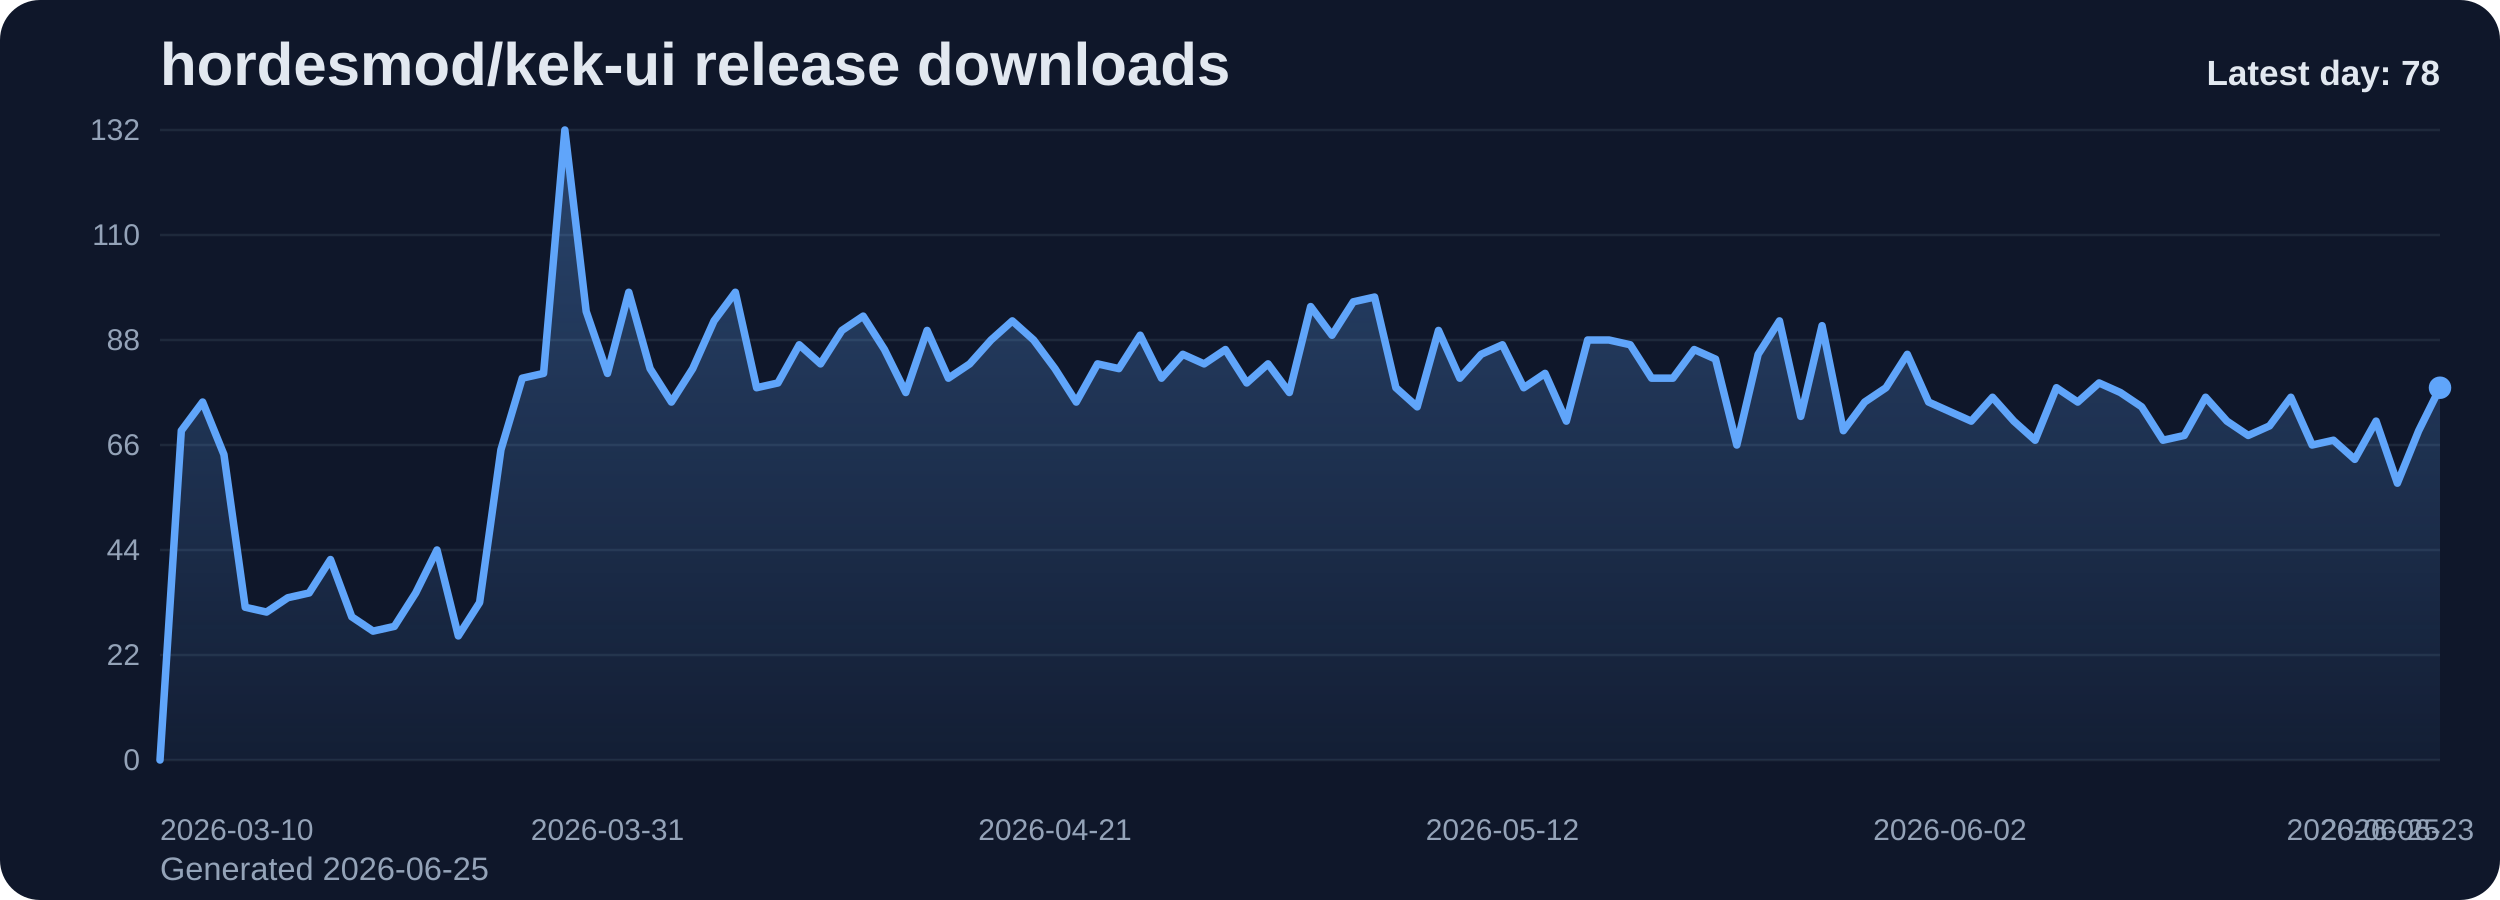
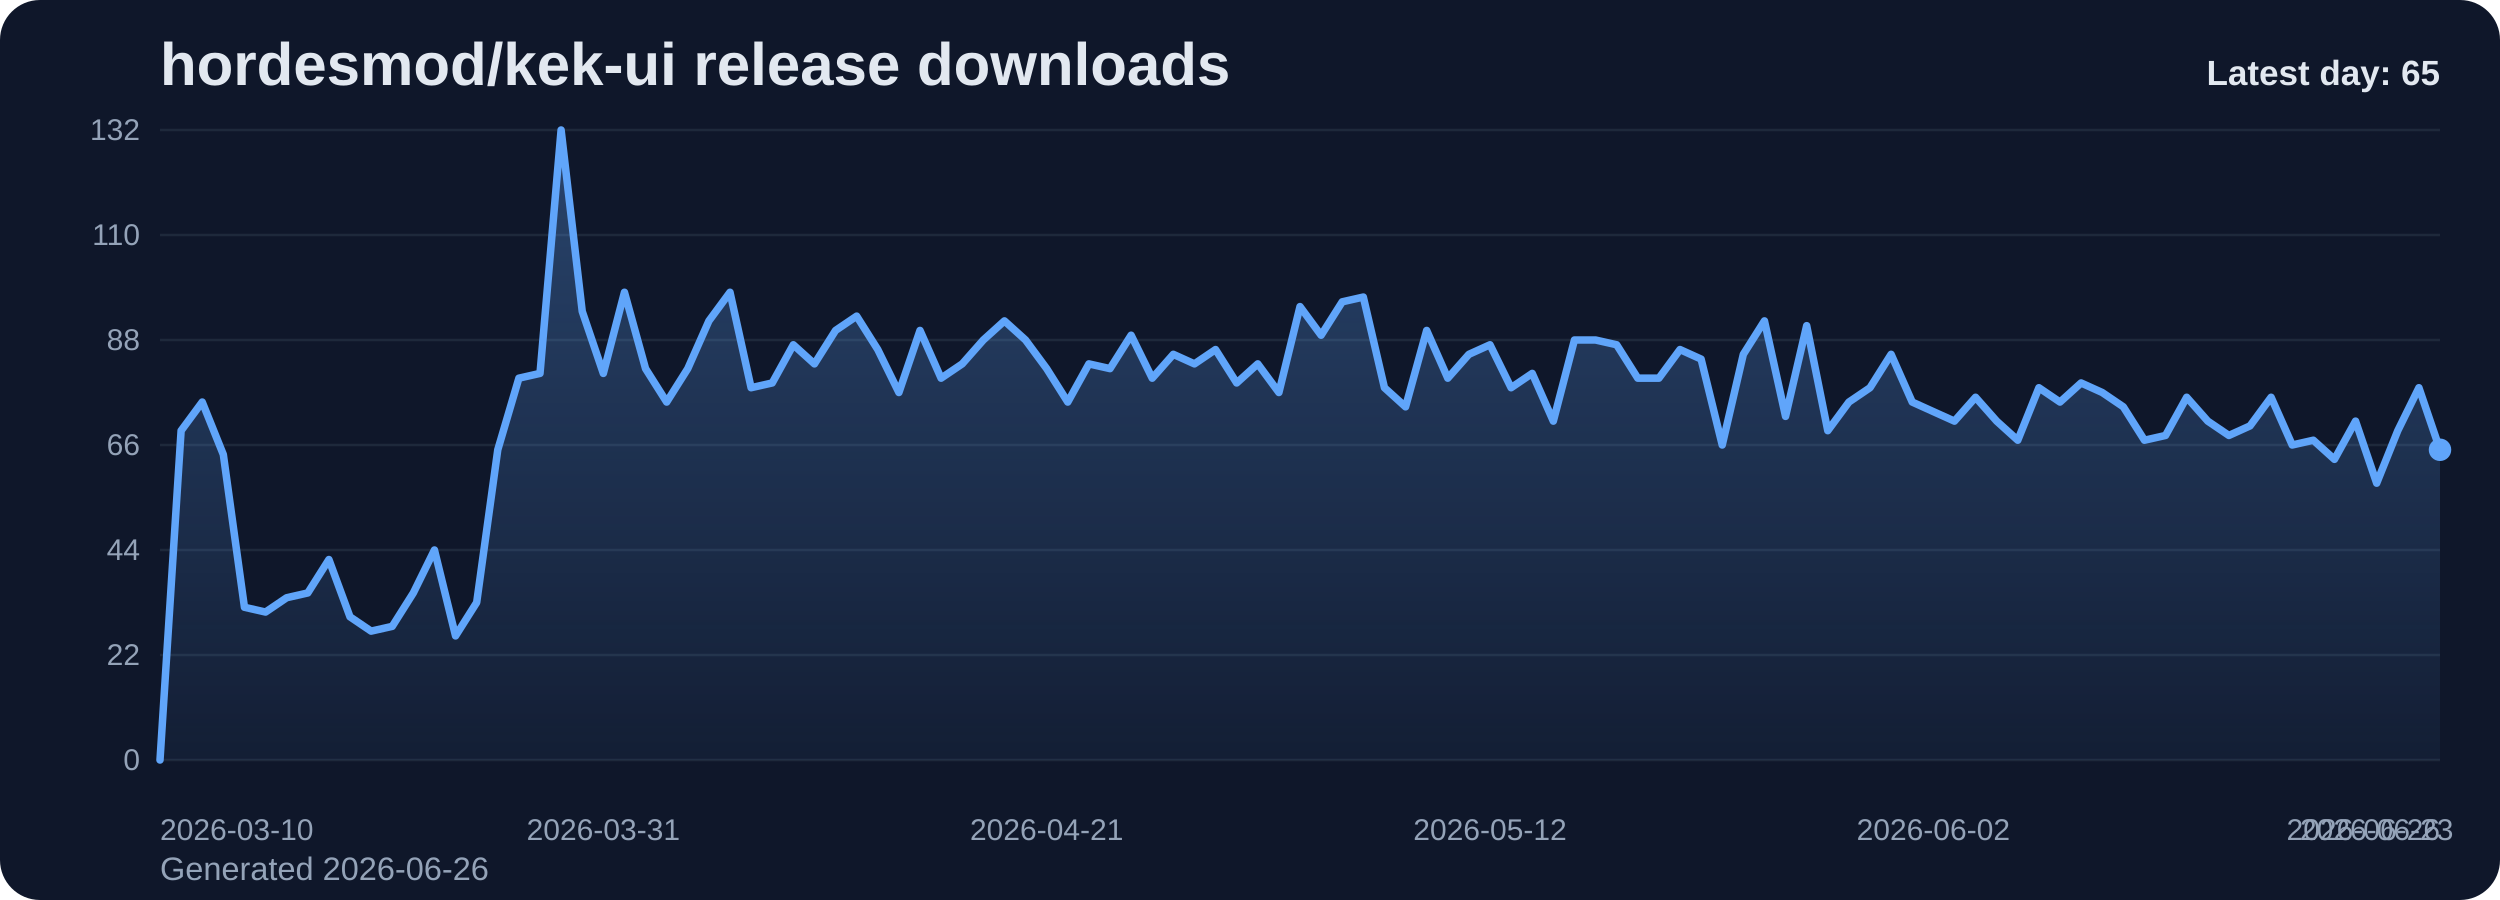
<svg xmlns="http://www.w3.org/2000/svg" viewBox="0 0 1000 360" role="img" aria-label="hordesmod/kek-ui release downloads chart">
  <defs>
    <linearGradient id="fill-daily-slate" x1="0" y1="0" x2="0" y2="1">
      <stop offset="0%" stop-color="#60a5fa" stop-opacity="0.32" />
      <stop offset="100%" stop-color="#60a5fa" stop-opacity="0.05" />
    </linearGradient>
    <style>
      .bg { fill: #0f172a; }
      .title { font: 700 24px Arial, sans-serif; fill: #e2e8f0; }
      .sub { font: 400 13px Arial, sans-serif; fill: #94a3b8; }
      .grid { stroke: #1e293b; stroke-width: 1; }
      .axis { font: 400 12px Arial, sans-serif; fill: #94a3b8; }
      .line { fill: none; stroke: #60a5fa; stroke-width: 3; stroke-linecap: round; stroke-linejoin: round; }
      .dot { fill: #60a5fa; }
      .value { font: 600 11px Arial, sans-serif; fill: #cbd5e1; }
      .latest { font: 700 14px Arial, sans-serif; fill: #e2e8f0; }
    </style>
  </defs>
  <rect class="bg" x="0" y="0" width="1000" height="360" rx="16" />
  <text class="title" x="64" y="34">hordesmod/kek-ui release downloads</text>
-   <text class="sub" x="64" y="352">Generated 2026-06-25</text>
+   <text class="sub" x="64" y="352">Generated 2026-06-26</text>
  <line x1="64" y1="52.00" x2="976" y2="52.00" class="grid" />
  <text x="56" y="56.00" text-anchor="end" class="axis">132</text>
  <line x1="64" y1="94.00" x2="976" y2="94.00" class="grid" />
  <text x="56" y="98.00" text-anchor="end" class="axis">110</text>
  <line x1="64" y1="136.00" x2="976" y2="136.00" class="grid" />
  <text x="56" y="140.00" text-anchor="end" class="axis">88</text>
  <line x1="64" y1="178.00" x2="976" y2="178.00" class="grid" />
  <text x="56" y="182.00" text-anchor="end" class="axis">66</text>
  <line x1="64" y1="220.00" x2="976" y2="220.00" class="grid" />
  <text x="56" y="224.00" text-anchor="end" class="axis">44</text>
  <line x1="64" y1="262.00" x2="976" y2="262.00" class="grid" />
  <text x="56" y="266.00" text-anchor="end" class="axis">22</text>
  <line x1="64" y1="304.00" x2="976" y2="304.00" class="grid" />
  <text x="56" y="308.00" text-anchor="end" class="axis">0</text>
-   <path d="M 64.00 304 L 64.00 304.00 L 72.52 172.27 L 81.05 160.82 L 89.57 181.82 L 98.09 242.91 L 106.62 244.82 L 115.14 239.09 L 123.66 237.18 L 132.19 223.82 L 140.71 246.73 L 149.23 252.45 L 157.76 250.55 L 166.28 237.18 L 174.80 220.00 L 183.33 254.36 L 191.85 241.00 L 200.37 179.91 L 208.90 151.27 L 217.42 149.36 L 225.94 52.00 L 234.47 124.55 L 242.99 149.36 L 251.51 116.91 L 260.04 147.45 L 268.56 160.82 L 277.08 147.45 L 285.61 128.36 L 294.13 116.91 L 302.65 155.09 L 311.18 153.18 L 319.70 137.91 L 328.22 145.55 L 336.75 132.18 L 345.27 126.45 L 353.79 139.82 L 362.32 157.00 L 370.84 132.18 L 379.36 151.27 L 387.89 145.55 L 396.41 136.00 L 404.93 128.36 L 413.46 136.00 L 421.98 147.45 L 430.50 160.82 L 439.03 145.55 L 447.55 147.45 L 456.07 134.09 L 464.60 151.27 L 473.12 141.73 L 481.64 145.55 L 490.17 139.82 L 498.69 153.18 L 507.21 145.55 L 515.74 157.00 L 524.26 122.64 L 532.79 134.09 L 541.31 120.73 L 549.83 118.82 L 558.36 155.09 L 566.88 162.73 L 575.40 132.18 L 583.93 151.27 L 592.45 141.73 L 600.97 137.91 L 609.50 155.09 L 618.02 149.36 L 626.54 168.45 L 635.07 136.00 L 643.59 136.00 L 652.11 137.91 L 660.64 151.27 L 669.16 151.27 L 677.68 139.82 L 686.21 143.64 L 694.73 178.00 L 703.25 141.73 L 711.78 128.36 L 720.30 166.55 L 728.82 130.27 L 737.35 172.27 L 745.87 160.82 L 754.39 155.09 L 762.92 141.73 L 771.44 160.82 L 779.96 164.64 L 788.49 168.45 L 797.01 158.91 L 805.53 168.45 L 814.06 176.09 L 822.58 155.09 L 831.10 160.82 L 839.63 153.18 L 848.15 157.00 L 856.67 162.73 L 865.20 176.09 L 873.72 174.18 L 882.24 158.91 L 890.77 168.45 L 899.29 174.18 L 907.81 170.36 L 916.34 158.91 L 924.86 178.00 L 933.38 176.09 L 941.91 183.73 L 950.43 168.45 L 958.95 193.27 L 967.48 172.27 L 976.00 155.09 L 976.00 304 Z" fill="url(#fill-daily-slate)" />
-   <polyline class="line" points="64.00,304.00 72.52,172.27 81.05,160.82 89.57,181.82 98.09,242.91 106.62,244.82 115.14,239.09 123.66,237.18 132.19,223.82 140.71,246.73 149.23,252.45 157.76,250.55 166.28,237.18 174.80,220.00 183.33,254.36 191.85,241.00 200.37,179.91 208.90,151.27 217.42,149.36 225.94,52.00 234.47,124.55 242.99,149.36 251.51,116.91 260.04,147.45 268.56,160.82 277.08,147.45 285.61,128.36 294.13,116.91 302.65,155.09 311.18,153.18 319.70,137.91 328.22,145.55 336.75,132.18 345.27,126.45 353.79,139.82 362.32,157.00 370.84,132.18 379.36,151.27 387.89,145.55 396.41,136.00 404.93,128.36 413.46,136.00 421.98,147.45 430.50,160.82 439.03,145.55 447.55,147.45 456.07,134.09 464.60,151.27 473.12,141.73 481.64,145.55 490.17,139.82 498.69,153.18 507.21,145.55 515.74,157.00 524.26,122.64 532.79,134.09 541.31,120.73 549.83,118.82 558.36,155.09 566.88,162.73 575.40,132.18 583.93,151.27 592.45,141.73 600.97,137.91 609.50,155.09 618.02,149.36 626.54,168.45 635.07,136.00 643.59,136.00 652.11,137.91 660.64,151.27 669.16,151.27 677.68,139.82 686.21,143.64 694.73,178.00 703.25,141.73 711.78,128.36 720.30,166.55 728.82,130.27 737.35,172.27 745.87,160.82 754.39,155.09 762.92,141.73 771.44,160.82 779.96,164.64 788.49,168.45 797.01,158.91 805.53,168.45 814.06,176.09 822.58,155.09 831.10,160.82 839.63,153.18 848.15,157.00 856.67,162.73 865.20,176.09 873.72,174.18 882.24,158.91 890.77,168.45 899.29,174.18 907.81,170.36 916.34,158.91 924.86,178.00 933.38,176.09 941.91,183.73 950.43,168.45 958.95,193.27 967.48,172.27 976.00,155.09" />
-   <circle class="dot" cx="976.00" cy="155.09" r="4.5" />
+   <path d="M 64.00 304 L 64.00 304.00 L 72.44 172.27 L 80.89 160.82 L 89.33 181.82 L 97.78 242.91 L 106.22 244.82 L 114.67 239.09 L 123.11 237.18 L 131.56 223.82 L 140.00 246.73 L 148.44 252.45 L 156.89 250.55 L 165.33 237.18 L 173.78 220.00 L 182.22 254.36 L 190.67 241.00 L 199.11 179.91 L 207.56 151.27 L 216.00 149.36 L 224.44 52.00 L 232.89 124.55 L 241.33 149.36 L 249.78 116.91 L 258.22 147.45 L 266.67 160.82 L 275.11 147.45 L 283.56 128.36 L 292.00 116.91 L 300.44 155.09 L 308.89 153.18 L 317.33 137.91 L 325.78 145.55 L 334.22 132.18 L 342.67 126.45 L 351.11 139.82 L 359.56 157.00 L 368.00 132.18 L 376.44 151.27 L 384.89 145.55 L 393.33 136.00 L 401.78 128.36 L 410.22 136.00 L 418.67 147.45 L 427.11 160.82 L 435.56 145.55 L 444.00 147.45 L 452.44 134.09 L 460.89 151.27 L 469.33 141.73 L 477.78 145.55 L 486.22 139.82 L 494.67 153.18 L 503.11 145.55 L 511.56 157.00 L 520.00 122.64 L 528.44 134.09 L 536.89 120.73 L 545.33 118.82 L 553.78 155.09 L 562.22 162.73 L 570.67 132.18 L 579.11 151.27 L 587.56 141.73 L 596.00 137.91 L 604.44 155.09 L 612.89 149.36 L 621.33 168.45 L 629.78 136.00 L 638.22 136.00 L 646.67 137.91 L 655.11 151.27 L 663.56 151.27 L 672.00 139.82 L 680.44 143.64 L 688.89 178.00 L 697.33 141.73 L 705.78 128.36 L 714.22 166.55 L 722.67 130.27 L 731.11 172.27 L 739.56 160.82 L 748.00 155.09 L 756.44 141.73 L 764.89 160.82 L 773.33 164.64 L 781.78 168.45 L 790.22 158.91 L 798.67 168.45 L 807.11 176.09 L 815.56 155.09 L 824.00 160.82 L 832.44 153.18 L 840.89 157.00 L 849.33 162.73 L 857.78 176.09 L 866.22 174.18 L 874.67 158.91 L 883.11 168.45 L 891.56 174.18 L 900.00 170.36 L 908.44 158.91 L 916.89 178.00 L 925.33 176.09 L 933.78 183.73 L 942.22 168.45 L 950.67 193.27 L 959.11 172.27 L 967.56 155.09 L 976.00 179.91 L 976.00 304 Z" fill="url(#fill-daily-slate)" />
+   <polyline class="line" points="64.00,304.00 72.44,172.27 80.89,160.82 89.33,181.82 97.78,242.91 106.22,244.82 114.67,239.09 123.11,237.18 131.56,223.82 140.00,246.73 148.44,252.45 156.89,250.55 165.33,237.18 173.78,220.00 182.22,254.36 190.67,241.00 199.11,179.91 207.56,151.27 216.00,149.36 224.44,52.00 232.89,124.55 241.33,149.36 249.78,116.91 258.22,147.45 266.67,160.82 275.11,147.45 283.56,128.36 292.00,116.91 300.44,155.09 308.89,153.18 317.33,137.91 325.78,145.55 334.22,132.18 342.67,126.45 351.11,139.82 359.56,157.00 368.00,132.18 376.44,151.27 384.89,145.55 393.33,136.00 401.78,128.36 410.22,136.00 418.67,147.45 427.11,160.82 435.56,145.55 444.00,147.45 452.44,134.09 460.89,151.27 469.33,141.73 477.78,145.55 486.22,139.82 494.67,153.18 503.11,145.55 511.56,157.00 520.00,122.64 528.44,134.09 536.89,120.73 545.33,118.82 553.78,155.09 562.22,162.73 570.67,132.18 579.11,151.27 587.56,141.73 596.00,137.91 604.44,155.09 612.89,149.36 621.33,168.45 629.78,136.00 638.22,136.00 646.67,137.91 655.11,151.27 663.56,151.27 672.00,139.82 680.44,143.64 688.89,178.00 697.33,141.73 705.78,128.36 714.22,166.55 722.67,130.27 731.11,172.27 739.56,160.82 748.00,155.09 756.44,141.73 764.89,160.82 773.33,164.64 781.78,168.45 790.22,158.91 798.67,168.45 807.11,176.09 815.56,155.09 824.00,160.82 832.44,153.18 840.89,157.00 849.33,162.73 857.78,176.09 866.22,174.18 874.67,158.91 883.11,168.45 891.56,174.18 900.00,170.36 908.44,158.91 916.89,178.00 925.33,176.09 933.78,183.73 942.22,168.45 950.67,193.27 959.11,172.27 967.56,155.09 976.00,179.91" />
+   <circle class="dot" cx="976.00" cy="179.91" r="4.5" />
  <text class="axis" x="64.00" y="336" text-anchor="start">2026-03-10</text>
-   <text class="axis" x="242.99" y="336" text-anchor="middle">2026-03-31</text>
-   <text class="axis" x="421.98" y="336" text-anchor="middle">2026-04-21</text>
-   <text class="axis" x="600.97" y="336" text-anchor="middle">2026-05-12</text>
-   <text class="axis" x="779.96" y="336" text-anchor="middle">2026-06-02</text>
-   <text class="axis" x="958.95" y="336" text-anchor="middle">2026-06-23</text>
-   <text class="axis" x="976.00" y="336" text-anchor="end">2026-06-25</text>
-   <text class="latest" x="976" y="34" text-anchor="end">Latest day: 78</text>
+   <text class="axis" x="241.33" y="336" text-anchor="middle">2026-03-31</text>
+   <text class="axis" x="418.67" y="336" text-anchor="middle">2026-04-21</text>
+   <text class="axis" x="596.00" y="336" text-anchor="middle">2026-05-12</text>
+   <text class="axis" x="773.33" y="336" text-anchor="middle">2026-06-02</text>
+   <text class="axis" x="950.67" y="336" text-anchor="middle">2026-06-23</text>
+   <text class="axis" x="976.00" y="336" text-anchor="end">2026-06-26</text>
+   <text class="latest" x="976" y="34" text-anchor="end">Latest day: 65</text>
</svg>
